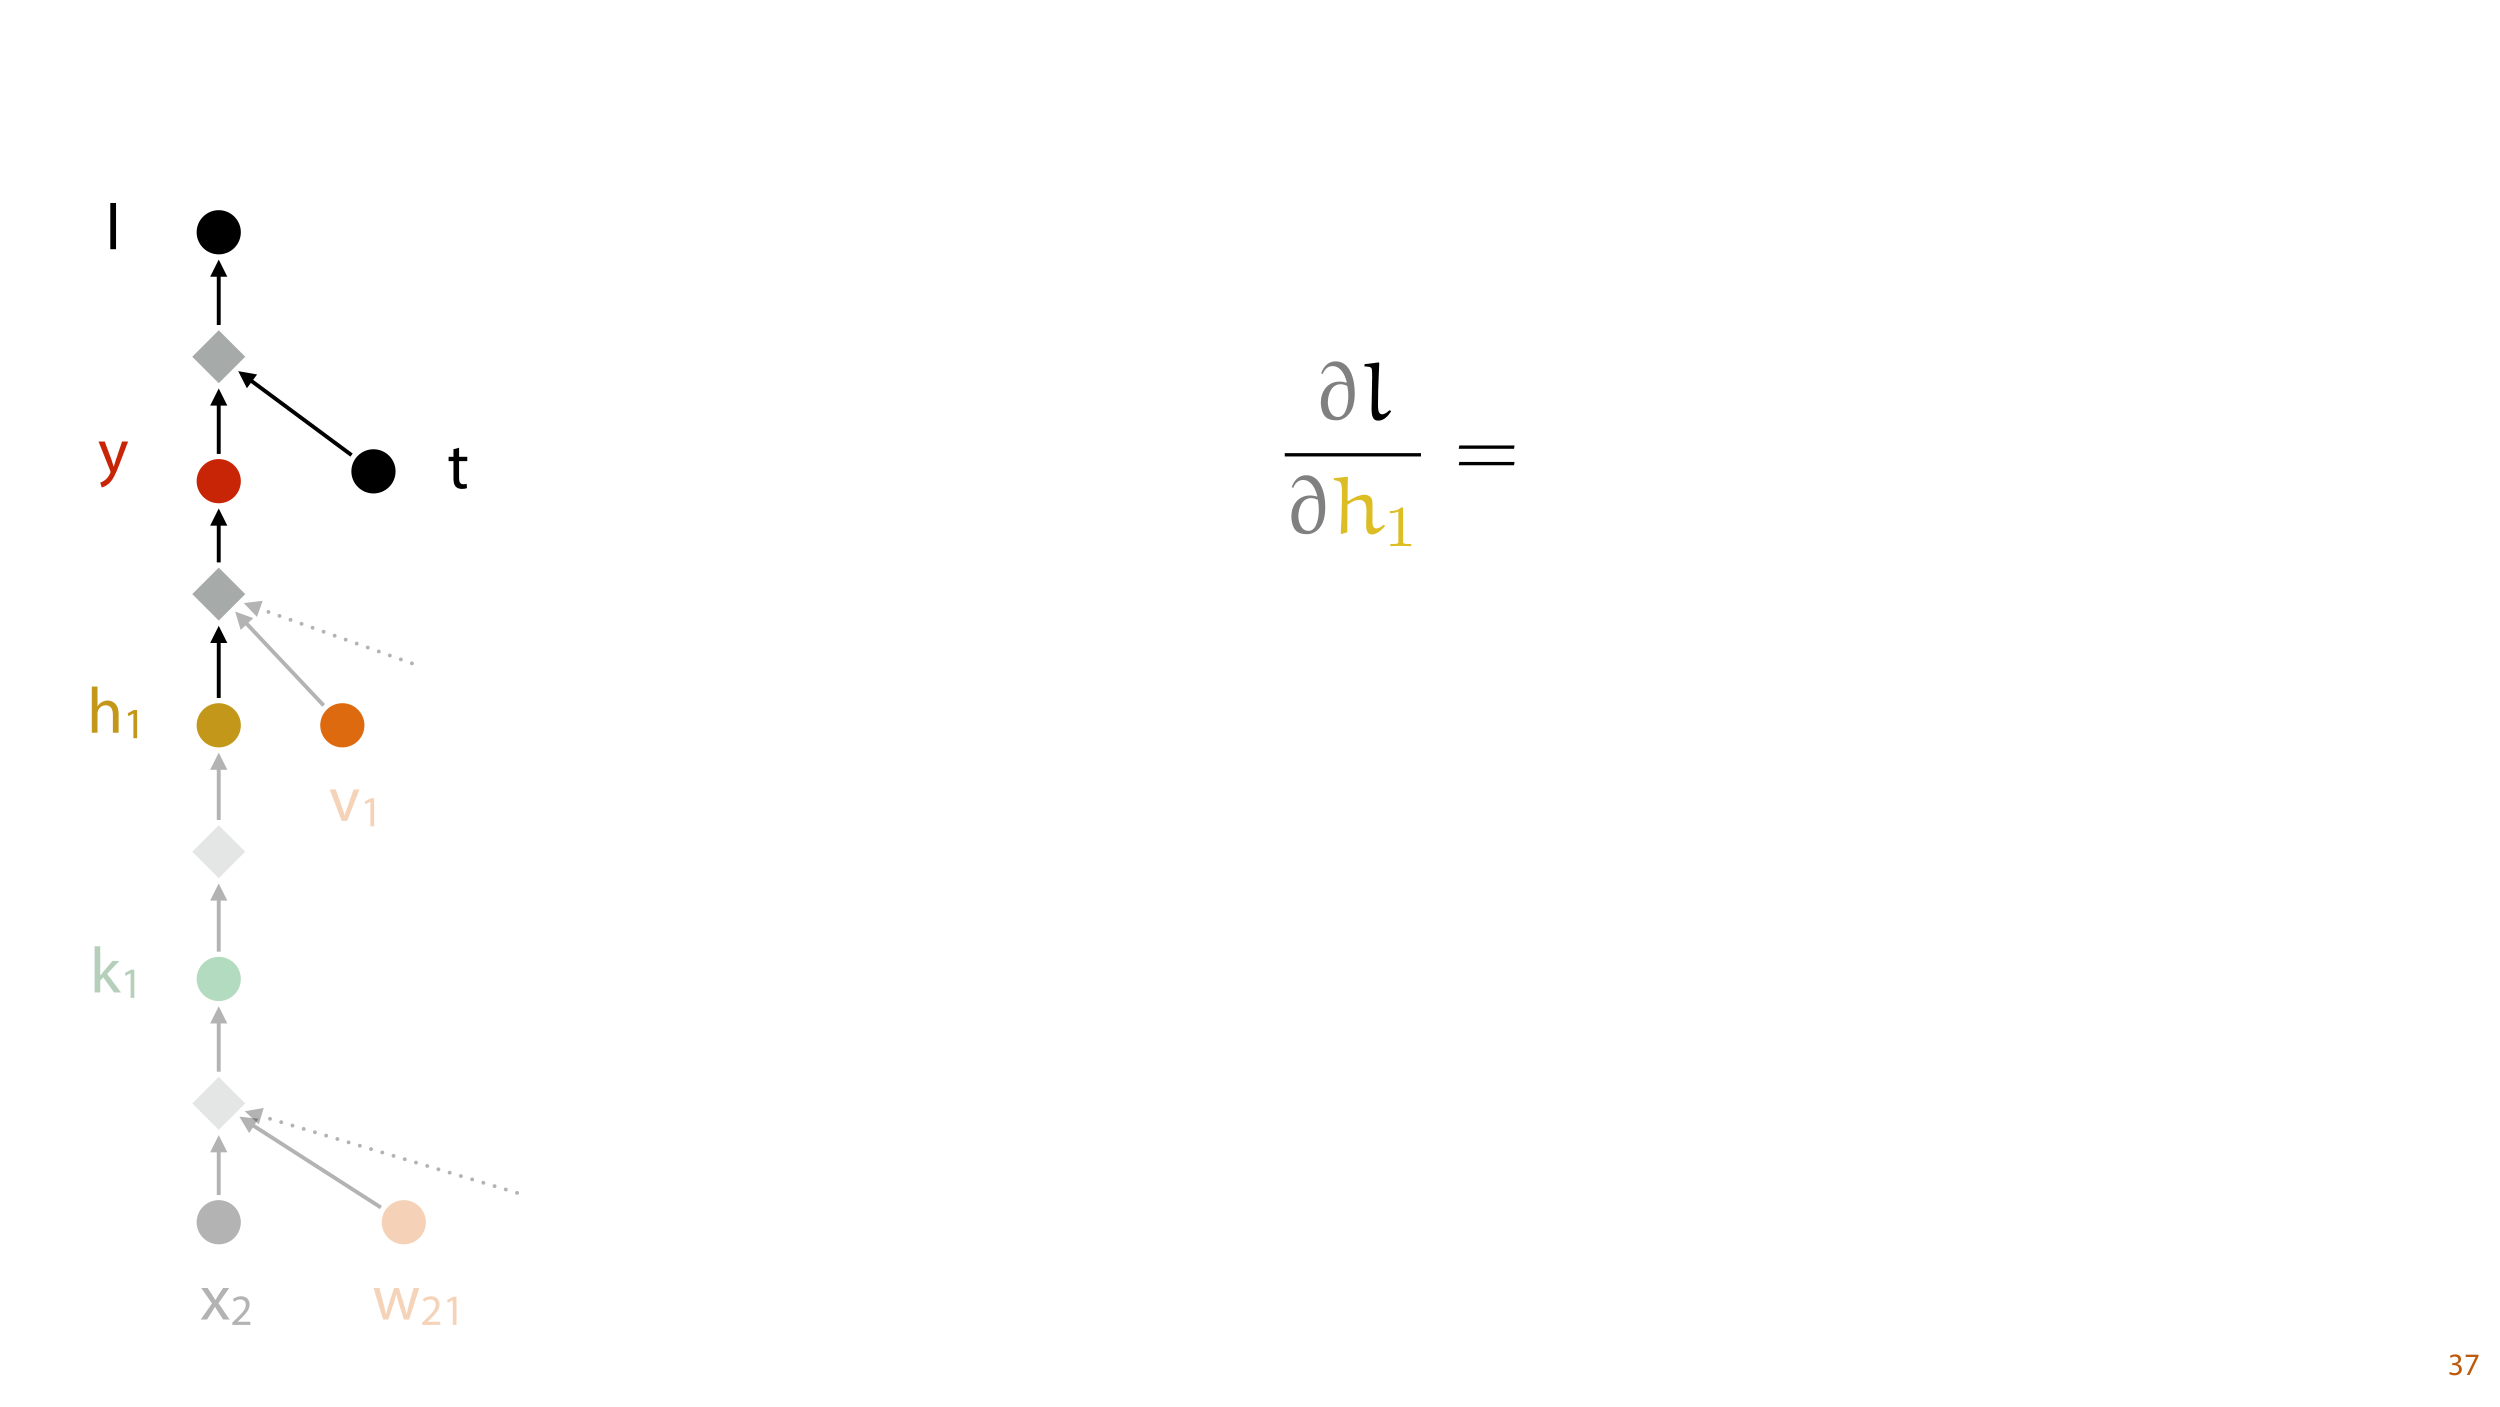
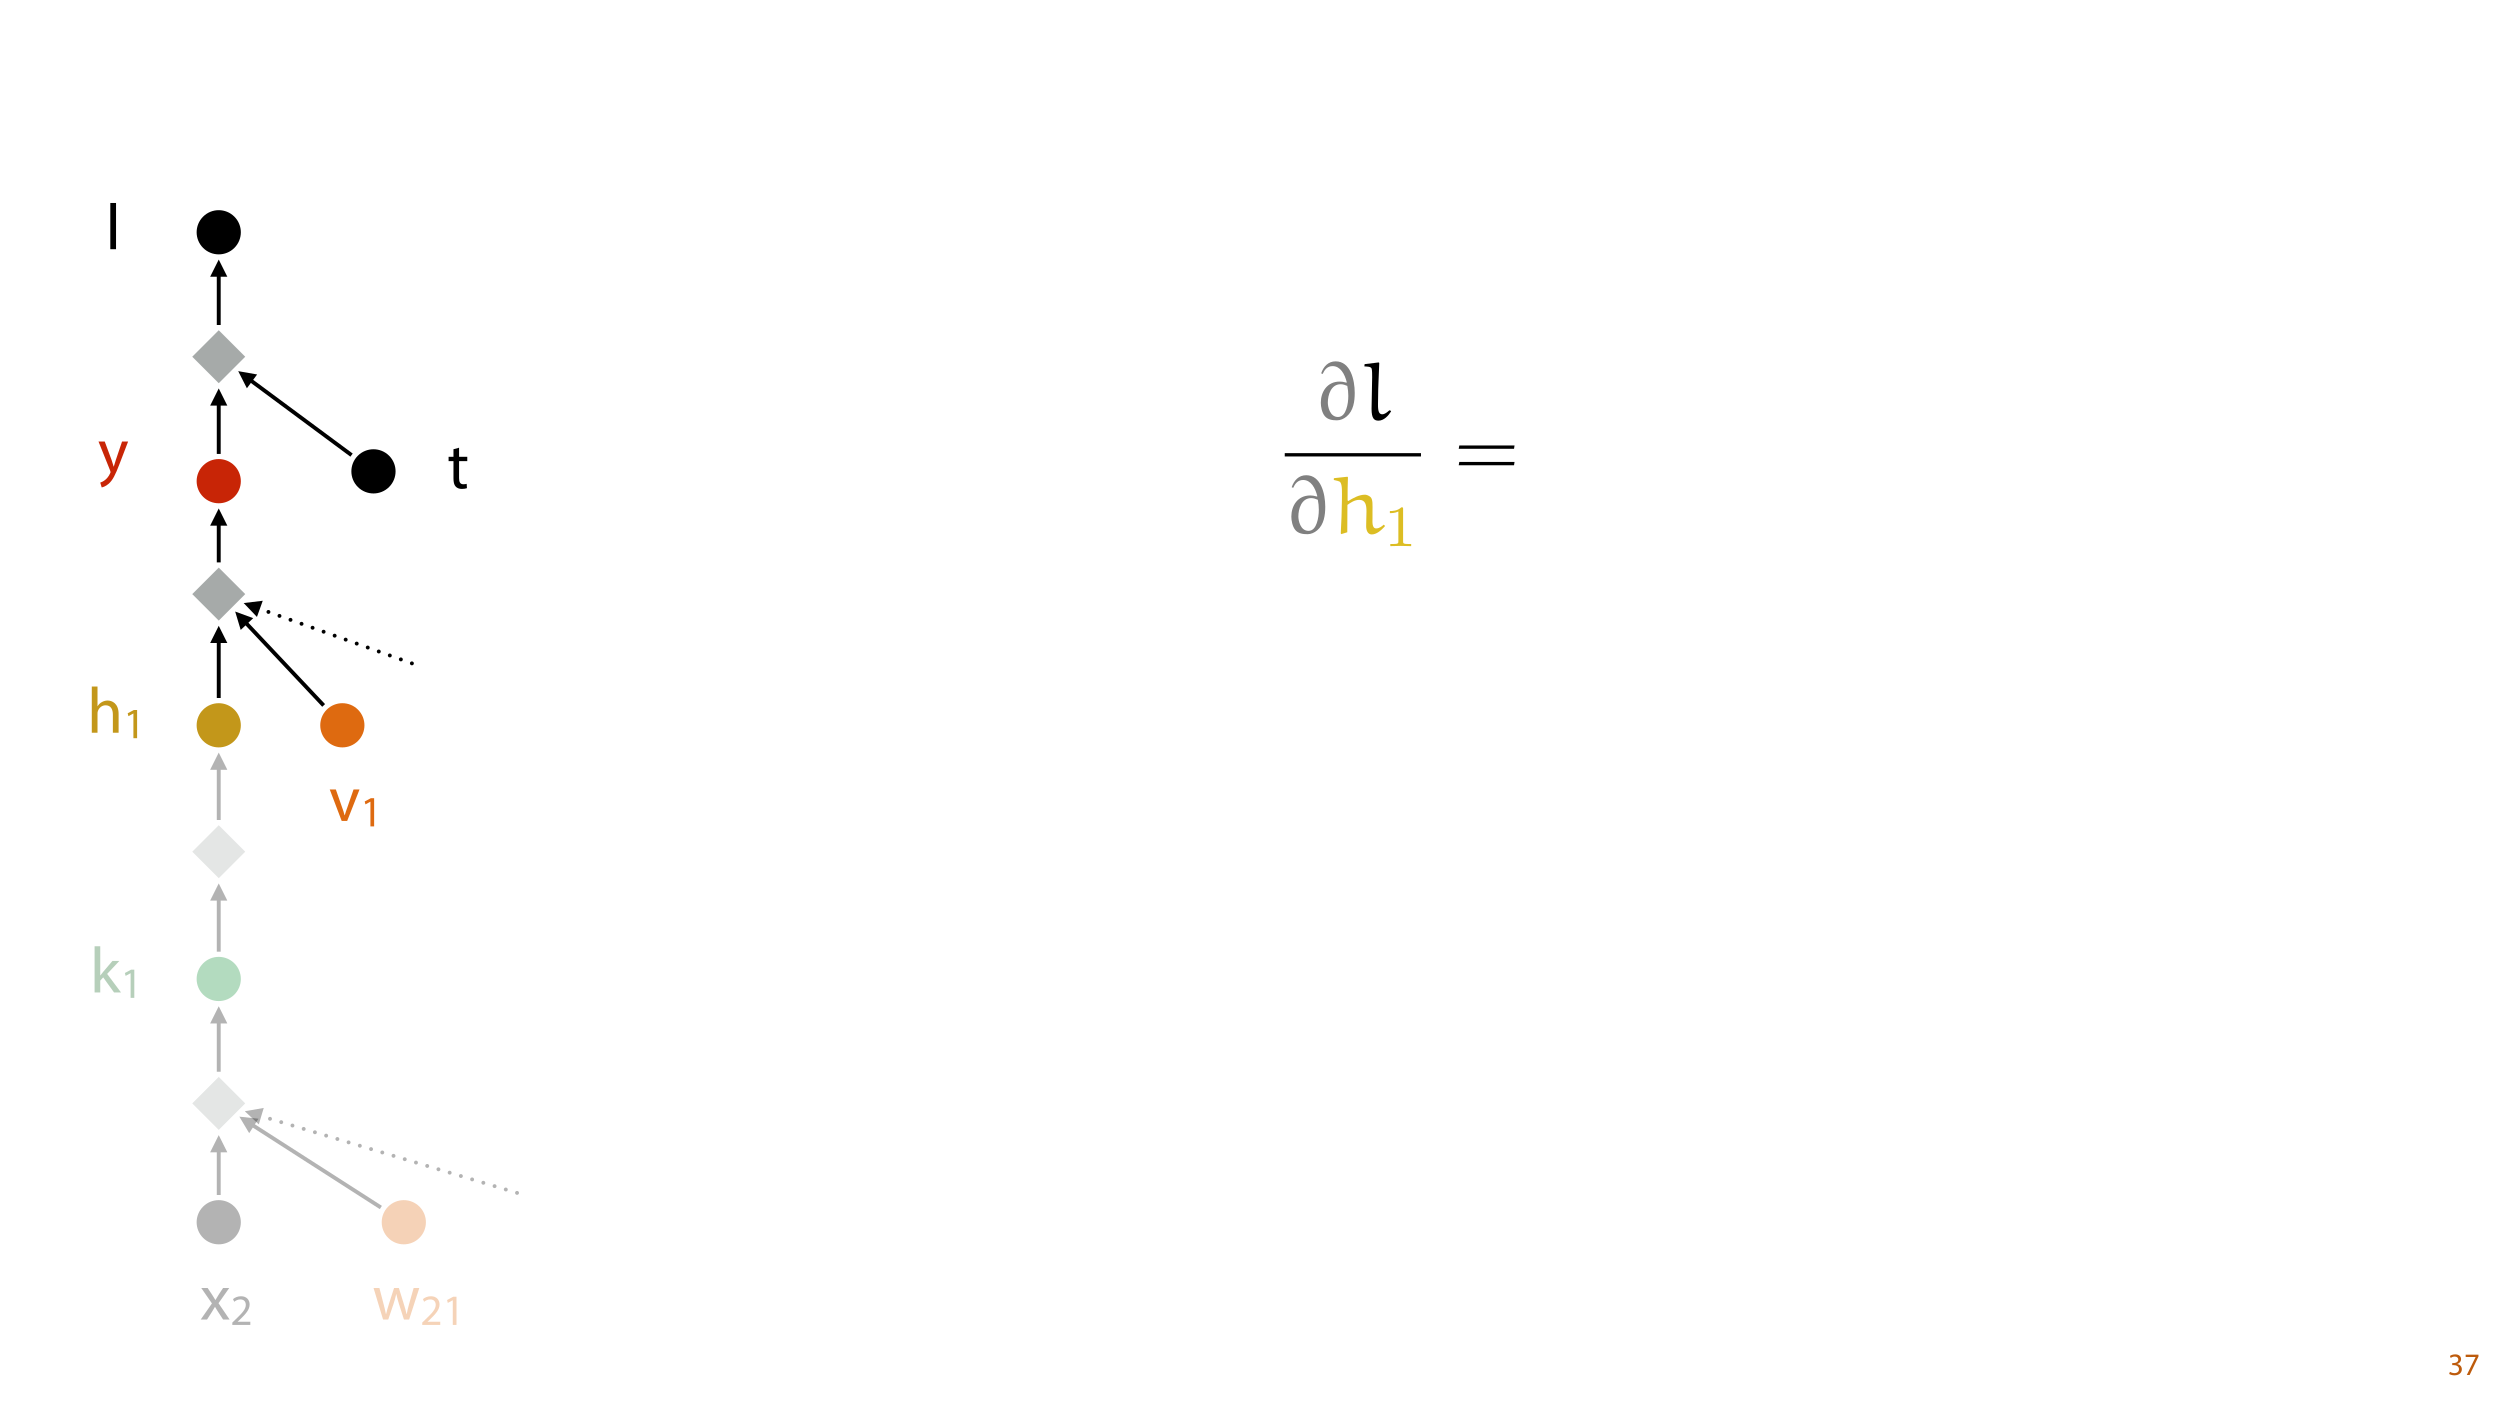
<svg xmlns="http://www.w3.org/2000/svg" xmlns:xlink="http://www.w3.org/1999/xlink" width="1920pt" height="1080pt" viewBox="0 0 1920 1080" version="1.1">
  <defs>
    <g>
      <symbol overflow="visible" id="glyph0-0">
        <path style="stroke:none;" d="M 0 0 L 12 0 L 12 -16.797 L 0 -16.797 Z M 6 -9.484 L 1.922 -15.594 L 10.078 -15.594 Z M 6.719 -8.406 L 10.797 -14.516 L 10.797 -2.281 Z M 1.922 -1.203 L 6 -7.312 L 10.078 -1.203 Z M 1.203 -14.516 L 5.281 -8.406 L 1.203 -2.281 Z M 1.203 -14.516 " />
      </symbol>
      <symbol overflow="visible" id="glyph0-1">
        <path style="stroke:none;" d="M 1.016 -0.797 C 1.781 -0.281 3.312 0.266 5.062 0.266 C 8.812 0.266 10.75 -1.922 10.75 -4.422 C 10.75 -6.594 9.188 -8.047 7.266 -8.422 L 7.266 -8.469 C 9.188 -9.172 10.156 -10.531 10.156 -12.141 C 10.156 -14.047 8.766 -15.859 5.688 -15.859 C 4.016 -15.859 2.422 -15.266 1.609 -14.656 L 2.156 -13.125 C 2.828 -13.609 4.031 -14.156 5.281 -14.156 C 7.219 -14.156 8.016 -13.062 8.016 -11.812 C 8.016 -9.953 6.078 -9.172 4.531 -9.172 L 3.359 -9.172 L 3.359 -7.578 L 4.531 -7.578 C 6.578 -7.578 8.547 -6.641 8.562 -4.469 C 8.594 -3.172 7.75 -1.438 5.047 -1.438 C 3.578 -1.438 2.188 -2.047 1.578 -2.422 Z M 1.016 -0.797 " />
      </symbol>
      <symbol overflow="visible" id="glyph0-2">
        <path style="stroke:none;" d="M 1.375 -15.594 L 1.375 -13.844 L 9 -13.844 L 9 -13.797 L 2.234 0 L 4.422 0 L 11.203 -14.203 L 11.203 -15.594 Z M 1.375 -15.594 " />
      </symbol>
      <symbol overflow="visible" id="glyph1-0">
        <path style="stroke:none;" d="" />
      </symbol>
      <symbol overflow="visible" id="glyph1-1">
        <path style="stroke:none;" d="M 6.484 -35.156 C 7.828 -38.234 10.016 -41.188 14.109 -41.188 C 20.078 -41.188 23.422 -35.156 25.016 -28.734 L 24.766 -28.484 C 22.453 -29.125 20.984 -29.312 19.625 -29.312 C 9.812 -29.312 5.062 -21.297 5.062 -13.031 C 5.062 -10.016 5.906 -5.453 8.078 -2.828 C 10.328 -0.125 13.734 0.453 17.453 0.453 C 20.141 0.453 22.781 -0.703 24.891 -2.5 C 30.156 -6.922 31.109 -14.172 31.109 -20.656 C 31.109 -30.797 27.719 -44.844 16.484 -44.844 C 10.719 -44.844 7.125 -40.875 5.328 -35.609 Z M 24.578 -8.016 C 23.609 -5.125 21.688 -2.109 18.281 -2.109 C 11.938 -2.109 10.453 -10.078 10.453 -13.156 C 10.453 -18.984 12.828 -27.266 20.344 -27.266 C 22.062 -27.266 23.797 -26.688 25.406 -25.984 C 25.922 -23.484 26.172 -20.922 26.172 -18.344 C 26.172 -14.891 25.734 -11.297 24.578 -8.016 Z M 24.578 -8.016 " />
      </symbol>
      <symbol overflow="visible" id="glyph1-2">
        <path style="stroke:none;" d="M 21.688 -7.188 C 20.078 -5.781 18.281 -4.172 16.172 -4.172 C 12.312 -4.422 13.094 -10.266 13.094 -16.609 C 13.094 -25.594 13.734 -34.578 13.984 -43.562 L 13.594 -44.016 L 3.016 -42.734 L 2.625 -42.406 L 2.625 -40.938 C 4.688 -40.797 7.766 -41 8.219 -39 C 8.531 -37.469 8.531 -34.703 8.531 -32.594 L 8.078 -8.344 C 8.078 -0.969 10.078 0.703 13.344 0.703 C 17.578 0.703 20.922 -3.016 23.094 -6.422 L 22.391 -7.188 Z M 21.688 -7.188 " />
      </symbol>
      <symbol overflow="visible" id="glyph1-3">
        <path style="stroke:none;" d="M 40.031 -6.859 C 38.812 -5.703 36.766 -3.984 34.266 -3.984 C 30.859 -3.984 31.438 -9.297 31.438 -11.938 C 31.438 -13.531 31.438 -15.266 31.438 -16.688 C 31.438 -21.812 31.828 -26.297 29.891 -28.094 C 28.672 -29.25 26.688 -29.891 25.734 -29.891 C 21.047 -29.891 16.609 -27.328 12.828 -25.016 L 12.312 -25.531 C 12.312 -31.438 12.312 -37.781 12.578 -43.234 L 12.188 -43.688 L 2.047 -42.594 L 1.734 -42.344 L 1.734 -41.188 C 3.469 -40.797 6.094 -40.297 6.672 -39.516 C 8.344 -37.203 7.953 -32.141 7.953 -25.656 C 7.891 -17.188 7.5 -8.719 7.062 -0.25 L 7.438 0.391 L 12.062 -1.031 C 12.062 -7.953 12.188 -15.016 12.188 -22.062 C 14.688 -23.859 17.766 -25.922 21.297 -25.922 C 26.047 -25.922 26.812 -21.938 26.812 -17.062 C 26.812 -14.75 26.562 -9.172 26.562 -5.703 C 26.562 -2.562 27.781 0.641 30.797 0.641 C 34.641 0.641 38.047 -2.5 40.875 -5.516 L 40.875 -6.219 Z M 40.031 -6.859 " />
      </symbol>
      <symbol overflow="visible" id="glyph2-0">
        <path style="stroke:none;" d="" />
      </symbol>
      <symbol overflow="visible" id="glyph2-1">
        <path style="stroke:none;" d="M 15.047 -28.578 C 15.047 -29.781 14.953 -29.828 13.703 -29.828 C 10.828 -27 6.734 -26.953 4.891 -26.953 L 4.891 -25.344 C 5.969 -25.344 8.938 -25.344 11.406 -26.594 L 11.406 -3.688 C 11.406 -2.203 11.406 -1.625 6.922 -1.625 L 5.219 -1.625 L 5.219 0 C 6.016 -0.047 11.547 -0.188 13.203 -0.188 C 14.594 -0.188 20.266 -0.047 21.25 0 L 21.25 -1.625 L 19.547 -1.625 C 15.047 -1.625 15.047 -2.203 15.047 -3.688 Z M 15.047 -28.578 " />
      </symbol>
      <symbol overflow="visible" id="glyph3-0">
        <path style="stroke:none;" d="" />
      </symbol>
      <symbol overflow="visible" id="glyph3-1">
        <path style="stroke:none;" d="M 45.938 -21.109 L 46.328 -23.672 L 3.906 -23.672 L 3.469 -21.109 Z M 45.938 -8.469 L 46.328 -11.031 L 3.906 -11.031 L 3.469 -8.469 Z M 45.938 -8.469 " />
      </symbol>
      <symbol overflow="visible" id="glyph4-0">
        <path style="stroke:none;" d="M 0 0 L 25 0 L 25 -35 L 0 -35 Z M 12.5 -19.75 L 4 -32.5 L 21 -32.5 Z M 14 -17.5 L 22.5 -30.25 L 22.5 -4.75 Z M 4 -2.5 L 12.5 -15.25 L 21 -2.5 Z M 2.5 -30.25 L 11 -17.5 L 2.5 -4.75 Z M 2.5 -30.25 " />
      </symbol>
      <symbol overflow="visible" id="glyph4-1">
        <path style="stroke:none;" d="M 8 -35.5 L 3.656 -35.5 L 3.656 0 L 8 0 L 8 -9.094 L 10.25 -11.594 L 18.594 0 L 23.953 0 L 13.297 -14.25 L 22.656 -24.203 L 17.344 -24.203 L 10.25 -15.844 C 9.547 -15 8.703 -13.953 8.094 -13.094 L 8 -13.094 Z M 8 -35.5 " />
      </symbol>
      <symbol overflow="visible" id="glyph4-2">
        <path style="stroke:none;" d="M 0.797 -24.203 L 9 -12.344 L 0.406 0 L 5.25 0 L 8.75 -5.453 C 9.656 -6.906 10.5 -8.203 11.297 -9.656 L 11.406 -9.656 C 12.25 -8.203 13.047 -6.844 14 -5.453 L 17.547 0 L 22.547 0 L 14.047 -12.5 L 22.297 -24.203 L 17.547 -24.203 L 14.156 -19.047 C 13.344 -17.75 12.547 -16.5 11.75 -15.047 L 11.594 -15.047 C 10.797 -16.406 10.047 -17.656 9.156 -19 L 5.703 -24.203 Z M 0.797 -24.203 " />
      </symbol>
      <symbol overflow="visible" id="glyph4-3">
        <path style="stroke:none;" d="M 0.906 -24.203 L 8.203 0 L 12.203 0 L 16.094 -11.5 C 16.953 -14.094 17.703 -16.594 18.297 -19.5 L 18.406 -19.5 C 19 -16.656 19.703 -14.25 20.547 -11.547 L 24.25 0 L 28.25 0 L 36.047 -24.203 L 31.703 -24.203 L 28.25 -12.047 C 27.453 -9.203 26.797 -6.656 26.406 -4.203 L 26.25 -4.203 C 25.703 -6.656 25 -9.203 24.094 -12.094 L 20.344 -24.203 L 16.656 -24.203 L 12.703 -11.844 C 11.906 -9.25 11.094 -6.656 10.547 -4.203 L 10.406 -4.203 C 9.953 -6.703 9.297 -9.203 8.594 -11.906 L 5.406 -24.203 Z M 0.906 -24.203 " />
      </symbol>
      <symbol overflow="visible" id="glyph4-4">
        <path style="stroke:none;" d="M 0.656 -24.203 L 9.844 0 L 14.047 0 L 23.547 -24.203 L 18.953 -24.203 L 14.25 -10.594 C 13.453 -8.406 12.75 -6.406 12.203 -4.406 L 12.047 -4.406 C 11.547 -6.406 10.906 -8.406 10.094 -10.594 L 5.344 -24.203 Z M 0.656 -24.203 " />
      </symbol>
      <symbol overflow="visible" id="glyph4-5">
        <path style="stroke:none;" d="M 0.453 -24.203 L 9.406 -1.906 C 9.594 -1.344 9.703 -1 9.703 -0.75 C 9.703 -0.5 9.547 -0.156 9.344 0.297 C 8.344 2.547 6.844 4.25 5.656 5.203 C 4.344 6.297 2.906 7 1.797 7.344 L 2.906 11.047 C 4 10.844 6.156 10.094 8.297 8.203 C 11.297 5.594 13.453 1.344 16.594 -6.953 L 23.203 -24.203 L 18.547 -24.203 L 13.75 -10 C 13.156 -8.25 12.656 -6.406 12.203 -4.953 L 12.094 -4.953 C 11.703 -6.406 11.094 -8.297 10.547 -9.906 L 5.25 -24.203 Z M 0.453 -24.203 " />
      </symbol>
      <symbol overflow="visible" id="glyph4-6">
        <path style="stroke:none;" d="M 3.656 0 L 8.047 0 L 8.047 -35.5 L 3.656 -35.5 Z M 3.656 0 " />
      </symbol>
      <symbol overflow="visible" id="glyph4-7">
        <path style="stroke:none;" d="M 4.656 -30 L 4.656 -24.203 L 0.906 -24.203 L 0.906 -20.844 L 4.656 -20.844 L 4.656 -7.656 C 4.656 -4.797 5.094 -2.656 6.344 -1.344 C 7.406 -0.156 9.047 0.5 11.094 0.5 C 12.797 0.5 14.156 0.25 15 -0.094 L 14.797 -3.406 C 14.25 -3.25 13.406 -3.094 12.25 -3.094 C 9.797 -3.094 8.953 -4.797 8.953 -7.797 L 8.953 -20.844 L 15.25 -20.844 L 15.25 -24.203 L 8.953 -24.203 L 8.953 -31.156 Z M 4.656 -30 " />
      </symbol>
      <symbol overflow="visible" id="glyph4-8">
        <path style="stroke:none;" d="M 3.656 0 L 8.047 0 L 8.047 -14.594 C 8.047 -15.453 8.094 -16.094 8.344 -16.703 C 9.156 -19.094 11.406 -21.094 14.25 -21.094 C 18.406 -21.094 19.844 -17.797 19.844 -13.906 L 19.844 0 L 24.25 0 L 24.25 -14.406 C 24.25 -22.75 19.047 -24.75 15.797 -24.75 C 14.156 -24.75 12.594 -24.25 11.297 -23.5 C 9.953 -22.75 8.844 -21.656 8.156 -20.406 L 8.047 -20.406 L 8.047 -35.5 L 3.656 -35.5 Z M 3.656 0 " />
      </symbol>
      <symbol overflow="visible" id="glyph5-0">
        <path style="stroke:none;" d="M 0 0 L 16.656 0 L 16.656 -23.328 L 0 -23.328 Z M 8.328 -13.172 L 2.672 -21.656 L 14 -21.656 Z M 9.328 -11.672 L 15 -20.156 L 15 -3.172 Z M 2.672 -1.672 L 8.328 -10.172 L 14 -1.672 Z M 1.672 -20.156 L 7.328 -11.672 L 1.672 -3.172 Z M 1.672 -20.156 " />
      </symbol>
      <symbol overflow="visible" id="glyph5-1">
        <path style="stroke:none;" d="M 7.859 0 L 10.703 0 L 10.703 -21.656 L 8.203 -21.656 L 3.469 -19.125 L 4.031 -16.891 L 7.797 -18.938 L 7.859 -18.938 Z M 7.859 0 " />
      </symbol>
      <symbol overflow="visible" id="glyph5-2">
        <path style="stroke:none;" d="M 15.328 0 L 15.328 -2.438 L 5.594 -2.438 L 5.594 -2.5 L 7.328 -4.094 C 11.891 -8.5 14.797 -11.734 14.797 -15.734 C 14.797 -18.828 12.828 -22.031 8.172 -22.031 C 5.672 -22.031 3.531 -21.094 2.031 -19.828 L 2.969 -17.766 C 3.969 -18.594 5.594 -19.594 7.562 -19.594 C 10.797 -19.594 11.859 -17.562 11.859 -15.359 C 11.828 -12.094 9.328 -9.297 3.797 -4.031 L 1.5 -1.797 L 1.5 0 Z M 15.328 0 " />
      </symbol>
    </g>
    <clipPath id="clip1">
      <path d="M 986.473 348 L 1093 348 L 1093 351 L 986.473 351 Z M 986.473 348 " />
    </clipPath>
    <filter id="alpha" filterUnits="objectBoundingBox" x="0%" y="0%" width="100%" height="100%">
      <feColorMatrix type="matrix" in="SourceGraphic" values="0 0 0 0 1 0 0 0 0 1 0 0 0 0 1 0 0 0 1 0" />
    </filter>
    <mask id="mask0">
      <g filter="url(#alpha)">
        <rect x="0" y="0" width="1920" height="1080" style="fill:rgb(0%,0%,0%);fill-opacity:0.3;stroke:none;" />
      </g>
    </mask>
    <clipPath id="clip2">
      <rect x="0" y="0" width="62" height="61" />
    </clipPath>
    <g id="surface5" clip-path="url(#clip2)">
      <g style="fill:rgb(4.314%,36.47%,9.412%);fill-opacity:1;">
        <use xlink:href="#glyph4-1" x="7.992" y="48.214" />
      </g>
      <g style="fill:rgb(4.314%,36.47%,9.412%);fill-opacity:1;">
        <use xlink:href="#glyph5-1" x="31.442" y="52.381" />
      </g>
    </g>
    <mask id="mask1">
      <g filter="url(#alpha)">
        <rect x="0" y="0" width="1920" height="1080" style="fill:rgb(0%,0%,0%);fill-opacity:0.3;stroke:none;" />
      </g>
    </mask>
    <clipPath id="clip3">
      <rect x="0" y="0" width="63" height="61" />
    </clipPath>
    <g id="surface8" clip-path="url(#clip3)">
      <g style="fill:rgb(0%,0%,0%);fill-opacity:1;">
        <use xlink:href="#glyph4-2" x="8.766" y="48.378" />
      </g>
      <g style="fill:rgb(0%,0%,0%);fill-opacity:1;">
        <use xlink:href="#glyph5-2" x="31.916" y="52.545" />
      </g>
    </g>
    <mask id="mask2">
      <g filter="url(#alpha)">
        <rect x="0" y="0" width="1920" height="1080" style="fill:rgb(0%,0%,0%);fill-opacity:0.3;stroke:none;" />
      </g>
    </mask>
    <clipPath id="clip4">
      <rect x="0" y="0" width="92" height="61" />
    </clipPath>
    <g id="surface11" clip-path="url(#clip4)">
      <g style="fill:rgb(87.059%,41.568%,6.274%);fill-opacity:1;">
        <use xlink:href="#glyph4-3" x="7.977" y="48.378" />
      </g>
      <g style="fill:rgb(87.059%,41.568%,6.274%);fill-opacity:1;">
        <use xlink:href="#glyph5-2" x="44.777" y="52.545" />
        <use xlink:href="#glyph5-1" x="61.877" y="52.545" />
      </g>
    </g>
+     <clipPath id="clip5">
+       <path d="M 161 871 L 175 871 L 175 918.734 L 161 918.734 Z M 161 871 " />
+     </clipPath>
    <mask id="mask3">
      <g filter="url(#alpha)">
        <rect x="0" y="0" width="1920" height="1080" style="fill:rgb(0%,0%,0%);fill-opacity:0.3;stroke:none;" />
      </g>
    </mask>
-     <clipPath id="clip5">
-       <rect x="0" y="0" width="63" height="61" />
-     </clipPath>
-     <g id="surface14" clip-path="url(#clip5)">
-       <g style="fill:rgb(87.059%,41.568%,6.274%);fill-opacity:1;">
-         <use xlink:href="#glyph4-4" x="8.577" y="48.496" />
-       </g>
-       <g style="fill:rgb(87.059%,41.568%,6.274%);fill-opacity:1;">
-         <use xlink:href="#glyph5-1" x="32.627" y="52.663" />
-       </g>
-     </g>
+     <clipPath id="clip7">
+       <path d="M 5 10 L 9 10 L 9 47.734 L 5 47.734 Z M 5 10 " />
+     </clipPath>
    <clipPath id="clip6">
-       <path d="M 161 871 L 175 871 L 175 918.734 L 161 918.734 Z M 161 871 " />
+       <rect x="0" y="0" width="14" height="48" />
+     </clipPath>
+     <g id="surface14" clip-path="url(#clip6)">
+       <g clip-path="url(#clip7)" clip-rule="nonzero">
+         <path style="fill:none;stroke-width:3;stroke-linecap:butt;stroke-linejoin:miter;stroke:rgb(0%,0%,0%);stroke-opacity:1;stroke-miterlimit:4;" d="M 0.002 45.96 L 0.002 11.698 " transform="matrix(1,0,0,1,6.9905,0.7745)" />
+       </g>
+       <path style=" stroke:none;fill-rule:nonzero;fill:rgb(0%,0%,0%);fill-opacity:1;" d="M 13.59 13.973 L 6.992 0.773 L 0.391 13.973 Z M 13.59 13.973 " />
+     </g>
+     <clipPath id="clip8">
+       <path d="M 183 857 L 294.301 857 L 294.301 929.617 L 183 929.617 Z M 183 857 " />
    </clipPath>
    <mask id="mask4">
      <g filter="url(#alpha)">
        <rect x="0" y="0" width="1920" height="1080" style="fill:rgb(0%,0%,0%);fill-opacity:0.3;stroke:none;" />
      </g>
    </mask>
-     <clipPath id="clip8">
-       <path d="M 5 10 L 9 10 L 9 47.734 L 5 47.734 Z M 5 10 " />
-     </clipPath>
-     <clipPath id="clip7">
-       <rect x="0" y="0" width="14" height="48" />
-     </clipPath>
-     <g id="surface17" clip-path="url(#clip7)">
-       <g clip-path="url(#clip8)" clip-rule="nonzero">
-         <path style="fill:none;stroke-width:3;stroke-linecap:butt;stroke-linejoin:miter;stroke:rgb(0%,0%,0%);stroke-opacity:1;stroke-miterlimit:4;" d="M 0.002 45.96 L 0.002 11.698 " transform="matrix(1,0,0,1,6.9905,0.7745)" />
-       </g>
-       <path style=" stroke:none;fill-rule:nonzero;fill:rgb(0%,0%,0%);fill-opacity:1;" d="M 13.59 13.973 L 6.992 0.773 L 0.391 13.973 Z M 13.59 13.973 " />
-     </g>
+     <clipPath id="clip10">
+       <path d="M 0 0 L 111.301 0 L 111.301 72.617 L 0 72.617 Z M 0 0 " />
+     </clipPath>
    <clipPath id="clip9">
-       <path d="M 183 857 L 294.301 857 L 294.301 929.617 L 183 929.617 Z M 183 857 " />
+       <rect x="0" y="0" width="112" height="73" />
+     </clipPath>
+     <g id="surface17" clip-path="url(#clip9)">
+       <g clip-path="url(#clip10)" clip-rule="nonzero">
+         <path style="fill:none;stroke-width:3;stroke-linecap:butt;stroke-linejoin:miter;stroke:rgb(0%,0%,0%);stroke-opacity:1;stroke-miterlimit:4;" d="M 108.656 69.76 L 11.109 7.135 L 9.844 6.322 " transform="matrix(1,0,0,1,0.836,0.5955)" />
+       </g>
+       <path style=" stroke:none;fill-rule:nonzero;fill:rgb(0%,0%,0%);fill-opacity:1;" d="M 15.508 2.172 L 0.836 0.594 L 8.379 13.281 Z M 15.508 2.172 " />
+     </g>
+     <clipPath id="clip11">
+       <path d="M 161 772 L 175 772 L 175 824.07 L 161 824.07 Z M 161 772 " />
    </clipPath>
    <mask id="mask5">
      <g filter="url(#alpha)">
        <rect x="0" y="0" width="1920" height="1080" style="fill:rgb(0%,0%,0%);fill-opacity:0.3;stroke:none;" />
      </g>
    </mask>
-     <clipPath id="clip11">
-       <path d="M 0 0 L 111.301 0 L 111.301 72.617 L 0 72.617 Z M 0 0 " />
-     </clipPath>
-     <clipPath id="clip10">
-       <rect x="0" y="0" width="112" height="73" />
-     </clipPath>
-     <g id="surface20" clip-path="url(#clip10)">
-       <g clip-path="url(#clip11)" clip-rule="nonzero">
-         <path style="fill:none;stroke-width:3;stroke-linecap:butt;stroke-linejoin:miter;stroke:rgb(0%,0%,0%);stroke-opacity:1;stroke-miterlimit:4;" d="M 108.656 69.76 L 11.109 7.135 L 9.844 6.322 " transform="matrix(1,0,0,1,0.836,0.5955)" />
-       </g>
-       <path style=" stroke:none;fill-rule:nonzero;fill:rgb(0%,0%,0%);fill-opacity:1;" d="M 15.508 2.172 L 0.836 0.594 L 8.379 13.281 Z M 15.508 2.172 " />
-     </g>
+     <clipPath id="clip13">
+       <path d="M 5 11 L 9 11 L 9 52.07 L 5 52.07 Z M 5 11 " />
+     </clipPath>
    <clipPath id="clip12">
-       <path d="M 161 772 L 175 772 L 175 824.07 L 161 824.07 Z M 161 772 " />
+       <rect x="0" y="0" width="14" height="53" />
+     </clipPath>
+     <g id="surface20" clip-path="url(#clip12)">
+       <g clip-path="url(#clip13)" clip-rule="nonzero">
+         <path style="fill:none;stroke-width:3;stroke-linecap:butt;stroke-linejoin:miter;stroke:rgb(0%,0%,0%);stroke-opacity:1;stroke-miterlimit:4;" d="M 0.002 11.699 L 0.002 50.269 " transform="matrix(1,0,0,1,6.9905,0.8014)" />
+       </g>
+       <path style=" stroke:none;fill-rule:nonzero;fill:rgb(0%,0%,0%);fill-opacity:1;" d="M 13.59 14 L 6.992 0.801 L 0.391 14 Z M 13.59 14 " />
+     </g>
+     <clipPath id="clip14">
+       <path d="M 166 490 L 170 490 L 170 537.086 L 166 537.086 Z M 166 490 " />
+     </clipPath>
+     <clipPath id="clip15">
+       <path d="M 178.52 467.637 L 250.645 467.637 L 250.645 543.805 L 178.52 543.805 Z M 178.52 467.637 " />
+     </clipPath>
+     <clipPath id="clip16">
+       <path d="M 161 678 L 175 678 L 175 731.902 L 161 731.902 Z M 161 678 " />
    </clipPath>
    <mask id="mask6">
      <g filter="url(#alpha)">
        <rect x="0" y="0" width="1920" height="1080" style="fill:rgb(0%,0%,0%);fill-opacity:0.3;stroke:none;" />
      </g>
    </mask>
-     <clipPath id="clip14">
-       <path d="M 5 11 L 9 11 L 9 52.07 L 5 52.07 Z M 5 11 " />
-     </clipPath>
-     <clipPath id="clip13">
-       <rect x="0" y="0" width="14" height="53" />
-     </clipPath>
-     <g id="surface23" clip-path="url(#clip13)">
-       <g clip-path="url(#clip14)" clip-rule="nonzero">
-         <path style="fill:none;stroke-width:3;stroke-linecap:butt;stroke-linejoin:miter;stroke:rgb(0%,0%,0%);stroke-opacity:1;stroke-miterlimit:4;" d="M 0.002 11.699 L 0.002 50.269 " transform="matrix(1,0,0,1,6.9905,0.8014)" />
-       </g>
-       <path style=" stroke:none;fill-rule:nonzero;fill:rgb(0%,0%,0%);fill-opacity:1;" d="M 13.59 14 L 6.992 0.801 L 0.391 14 Z M 13.59 14 " />
-     </g>
-     <clipPath id="clip15">
-       <path d="M 166 490 L 170 490 L 170 537.086 L 166 537.086 Z M 166 490 " />
-     </clipPath>
-     <clipPath id="clip16">
-       <path d="M 180 469 L 250.645 469 L 250.645 543.805 L 180 543.805 Z M 180 469 " />
+     <clipPath id="clip18">
+       <path d="M 5 10 L 9 10 L 9 53.902 L 5 53.902 Z M 5 10 " />
+     </clipPath>
+     <clipPath id="clip17">
+       <rect x="0" y="0" width="14" height="54" />
+     </clipPath>
+     <g id="surface23" clip-path="url(#clip17)">
+       <g clip-path="url(#clip18)" clip-rule="nonzero">
+         <path style="fill:none;stroke-width:3;stroke-linecap:butt;stroke-linejoin:miter;stroke:rgb(0%,0%,0%);stroke-opacity:1;stroke-miterlimit:4;" d="M 0.002 11.698 L 0.002 52.44 " transform="matrix(1,0,0,1,6.9905,0.4621)" />
+       </g>
+       <path style=" stroke:none;fill-rule:nonzero;fill:rgb(0%,0%,0%);fill-opacity:1;" d="M 13.59 13.66 L 6.992 0.461 L 0.391 13.66 Z M 13.59 13.66 " />
+     </g>
+     <clipPath id="clip19">
+       <path d="M 166 308 L 170 308 L 170 349.598 L 166 349.598 Z M 166 308 " />
+     </clipPath>
+     <clipPath id="clip20">
+       <path d="M 181.043 282.832 L 271.879 282.832 L 271.879 351.73 L 181.043 351.73 Z M 181.043 282.832 " />
+     </clipPath>
+     <clipPath id="clip21">
+       <path d="M 166 209 L 170 209 L 170 250.613 L 166 250.613 Z M 166 209 " />
+     </clipPath>
+     <clipPath id="clip22">
+       <path d="M 161 577 L 175 577 L 175 630.758 L 161 630.758 Z M 161 577 " />
    </clipPath>
    <mask id="mask7">
      <g filter="url(#alpha)">
        <rect x="0" y="0" width="1920" height="1080" style="fill:rgb(0%,0%,0%);fill-opacity:0.3;stroke:none;" />
      </g>
    </mask>
-     <clipPath id="clip18">
-       <path d="M 0 0 L 70.645 0 L 70.645 74.805 L 0 74.805 Z M 0 0 " />
-     </clipPath>
-     <clipPath id="clip17">
-       <rect x="0" y="0" width="71" height="75" />
-     </clipPath>
-     <g id="surface26" clip-path="url(#clip17)">
-       <g clip-path="url(#clip18)" clip-rule="nonzero">
-         <path style="fill:none;stroke-width:3;stroke-linecap:butt;stroke-linejoin:miter;stroke:rgb(0%,0%,0%);stroke-opacity:1;stroke-miterlimit:4;" d="M 8.024 8.517 L 9.051 9.607 L 67.942 72.107 " transform="matrix(1,0,0,1,0.6128,0.6662)" />
-       </g>
-       <path style=" stroke:none;fill-rule:nonzero;fill:rgb(0%,0%,0%);fill-opacity:1;" d="M 14.469 5.746 L 0.613 0.668 L 4.859 14.801 Z M 14.469 5.746 " />
-     </g>
-     <clipPath id="clip19">
-       <path d="M 161 678 L 175 678 L 175 731.902 L 161 731.902 Z M 161 678 " />
+     <clipPath id="clip24">
+       <path d="M 5 11 L 9 11 L 9 53.758 L 5 53.758 Z M 5 11 " />
+     </clipPath>
+     <clipPath id="clip23">
+       <rect x="0" y="0" width="14" height="54" />
+     </clipPath>
+     <g id="surface26" clip-path="url(#clip23)">
+       <g clip-path="url(#clip24)" clip-rule="nonzero">
+         <path style="fill:none;stroke-width:3;stroke-linecap:butt;stroke-linejoin:miter;stroke:rgb(0%,0%,0%);stroke-opacity:1;stroke-miterlimit:4;" d="M 0.002 11.7 L 0.002 51.774 " transform="matrix(1,0,0,1,6.9905,0.9839)" />
+       </g>
+       <path style=" stroke:none;fill-rule:nonzero;fill:rgb(0%,0%,0%);fill-opacity:1;" d="M 13.59 14.184 L 6.992 0.984 L 0.391 14.184 Z M 13.59 14.184 " />
+     </g>
+     <clipPath id="clip25">
+       <path d="M 166 400 L 170 400 L 170 432.918 L 166 432.918 Z M 166 400 " />
+     </clipPath>
+     <clipPath id="clip26">
+       <path d="M 188 850 L 400.34 850 L 400.34 919.289 L 188 919.289 Z M 188 850 " />
    </clipPath>
    <mask id="mask8">
      <g filter="url(#alpha)">
        <rect x="0" y="0" width="1920" height="1080" style="fill:rgb(0%,0%,0%);fill-opacity:0.3;stroke:none;" />
      </g>
    </mask>
-     <clipPath id="clip21">
-       <path d="M 5 10 L 9 10 L 9 53.902 L 5 53.902 Z M 5 10 " />
-     </clipPath>
-     <clipPath id="clip20">
-       <rect x="0" y="0" width="14" height="54" />
-     </clipPath>
-     <g id="surface29" clip-path="url(#clip20)">
-       <g clip-path="url(#clip21)" clip-rule="nonzero">
-         <path style="fill:none;stroke-width:3;stroke-linecap:butt;stroke-linejoin:miter;stroke:rgb(0%,0%,0%);stroke-opacity:1;stroke-miterlimit:4;" d="M 0.002 11.698 L 0.002 52.44 " transform="matrix(1,0,0,1,6.9905,0.4621)" />
-       </g>
-       <path style=" stroke:none;fill-rule:nonzero;fill:rgb(0%,0%,0%);fill-opacity:1;" d="M 13.59 13.66 L 6.992 0.461 L 0.391 13.66 Z M 13.59 13.66 " />
-     </g>
-     <clipPath id="clip22">
-       <path d="M 166 308 L 170 308 L 170 349.598 L 166 349.598 Z M 166 308 " />
-     </clipPath>
-     <clipPath id="clip23">
-       <path d="M 181.043 282.832 L 271.879 282.832 L 271.879 351.73 L 181.043 351.73 Z M 181.043 282.832 " />
-     </clipPath>
-     <clipPath id="clip24">
-       <path d="M 166 209 L 170 209 L 170 250.613 L 166 250.613 Z M 166 209 " />
-     </clipPath>
-     <clipPath id="clip25">
-       <path d="M 161 577 L 175 577 L 175 630.758 L 161 630.758 Z M 161 577 " />
-     </clipPath>
-     <mask id="mask9">
-       <g filter="url(#alpha)">
-         <rect x="0" y="0" width="1920" height="1080" style="fill:rgb(0%,0%,0%);fill-opacity:0.3;stroke:none;" />
-       </g>
-     </mask>
    <clipPath id="clip27">
-       <path d="M 5 11 L 9 11 L 9 53.758 L 5 53.758 Z M 5 11 " />
-     </clipPath>
-     <clipPath id="clip26">
-       <rect x="0" y="0" width="14" height="54" />
-     </clipPath>
-     <g id="surface32" clip-path="url(#clip26)">
-       <g clip-path="url(#clip27)" clip-rule="nonzero">
-         <path style="fill:none;stroke-width:3;stroke-linecap:butt;stroke-linejoin:miter;stroke:rgb(0%,0%,0%);stroke-opacity:1;stroke-miterlimit:4;" d="M 0.002 11.7 L 0.002 51.774 " transform="matrix(1,0,0,1,6.9905,0.9839)" />
-       </g>
-       <path style=" stroke:none;fill-rule:nonzero;fill:rgb(0%,0%,0%);fill-opacity:1;" d="M 13.59 14.184 L 6.992 0.984 L 0.391 14.184 Z M 13.59 14.184 " />
-     </g>
-     <clipPath id="clip28">
-       <path d="M 166 400 L 170 400 L 170 432.918 L 166 432.918 Z M 166 400 " />
-     </clipPath>
-     <clipPath id="clip29">
-       <path d="M 188 850 L 400.34 850 L 400.34 919.289 L 188 919.289 Z M 188 850 " />
-     </clipPath>
-     <mask id="mask10">
-       <g filter="url(#alpha)">
-         <rect x="0" y="0" width="1920" height="1080" style="fill:rgb(0%,0%,0%);fill-opacity:0.3;stroke:none;" />
-       </g>
-     </mask>
-     <clipPath id="clip30">
      <rect x="0" y="0" width="213" height="70" />
    </clipPath>
-     <g id="surface35" clip-path="url(#clip30)">
+     <g id="surface29" clip-path="url(#clip27)">
      <path style="fill:none;stroke-width:3;stroke-linecap:round;stroke-linejoin:round;stroke:rgb(0%,0%,0%);stroke-opacity:1;stroke-dasharray:0.003,9;stroke-dashoffset:0.5;stroke-miterlimit:4;" d="M 11.208 3.36 L 12.642 3.794 L 209.212 62.743 " transform="matrix(1,0,0,1,0.0065,3.425)" />
      <path style=" stroke:none;fill-rule:nonzero;fill:rgb(0%,0%,0%);fill-opacity:1;" d="M 14.547 0.895 L 0.008 3.426 L 10.754 13.539 Z M 14.547 0.895 " />
-     </g>
-     <clipPath id="clip31">
-       <path d="M 187 461 L 326.703 461 L 326.703 515.188 L 187 515.188 Z M 187 461 " />
-     </clipPath>
-     <mask id="mask11">
-       <g filter="url(#alpha)">
-         <rect x="0" y="0" width="1920" height="1080" style="fill:rgb(0%,0%,0%);fill-opacity:0.3;stroke:none;" />
-       </g>
-     </mask>
-     <clipPath id="clip32">
-       <rect x="0" y="0" width="140" height="55" />
-     </clipPath>
-     <g id="surface38" clip-path="url(#clip32)">
-       <path style="fill:none;stroke-width:3;stroke-linecap:round;stroke-linejoin:round;stroke:rgb(0%,0%,0%);stroke-opacity:1;stroke-dasharray:0.003,9;stroke-dashoffset:0.5;stroke-miterlimit:4;" d="M 11.015 3.948 L 12.425 4.456 L 136.441 48.929 " transform="matrix(1,0,0,1,0.1415,2.1375)" />
-       <path style=" stroke:none;fill-rule:nonzero;fill:rgb(0%,0%,0%);fill-opacity:1;" d="M 14.793 0.379 L 0.141 2.137 L 10.34 12.805 Z M 14.793 0.379 " />
    </g>
  </defs>
  <g id="surface1">
    <rect x="0" y="0" width="1920" height="1080" style="fill:rgb(100%,100%,100%);fill-opacity:1;stroke:none;" />
    <g style="fill:rgb(74.118%,35.686%,4.706%);fill-opacity:1;">
      <use xlink:href="#glyph0-1" x="1879.948" y="1056" />
      <use xlink:href="#glyph0-2" x="1892.26" y="1056" />
    </g>
    <g style="fill:rgb(50.197%,50.197%,50.197%);fill-opacity:1;">
      <use xlink:href="#glyph1-1" x="1009.325" y="322.358" />
    </g>
    <g style="fill:rgb(0%,0%,0%);fill-opacity:1;">
      <use xlink:href="#glyph1-2" x="1045.282" y="322.358" />
    </g>
    <g clip-path="url(#clip1)" clip-rule="nonzero">
      <path style="fill:none;stroke-width:0.398;stroke-linecap:butt;stroke-linejoin:miter;stroke:rgb(0%,0%,0%);stroke-opacity:1;stroke-miterlimit:10;" d="M 0 -0 L 16.245 -0 " transform="matrix(6.440457,0,0,-6.440457,986.6869,349.3044)" />
    </g>
    <g style="fill:rgb(50.197%,50.197%,50.197%);fill-opacity:1;">
      <use xlink:href="#glyph1-1" x="986.687" y="409.813" />
    </g>
    <g style="fill:rgb(86.275%,74.118%,13.725%);fill-opacity:1;">
      <use xlink:href="#glyph1-3" x="1022.644" y="409.813" />
    </g>
    <g style="fill:rgb(86.275%,74.118%,13.725%);fill-opacity:1;">
      <use xlink:href="#glyph2-1" x="1062.53" y="419.435" />
    </g>
    <g style="fill:rgb(0%,0%,0%);fill-opacity:1;">
      <use xlink:href="#glyph3-1" x="1116.836" y="365.793" />
    </g>
    <path style=" stroke:none;fill-rule:nonzero;fill:rgb(0%,0%,0%);fill-opacity:0.3;" d="M 179.992 926.676 C 186.625 933.305 186.625 944.051 179.992 950.684 C 173.363 957.312 162.617 957.312 155.988 950.684 C 149.359 944.051 149.359 933.305 155.988 926.676 C 162.617 920.047 173.363 920.047 179.992 926.676 Z M 179.992 926.676 " />
    <path style=" stroke:none;fill-rule:nonzero;fill:rgb(0%,53.334%,16.862%);fill-opacity:0.3;" d="M 179.992 739.844 C 186.625 746.473 186.625 757.219 179.992 763.848 C 173.363 770.48 162.617 770.48 155.988 763.848 C 149.359 757.219 149.359 746.473 155.988 739.844 C 162.617 733.215 173.363 733.215 179.992 739.844 Z M 179.992 739.844 " />
    <path style=" stroke:none;fill-rule:nonzero;fill:rgb(78.432%,14.51%,2.353%);fill-opacity:1;" d="M 179.992 357.539 C 186.625 364.168 186.625 374.914 179.992 381.543 C 173.363 388.172 162.617 388.172 155.988 381.543 C 149.359 374.914 149.359 364.168 155.988 357.539 C 162.617 350.906 173.363 350.906 179.992 357.539 Z M 179.992 357.539 " />
    <path style=" stroke:none;fill-rule:nonzero;fill:rgb(0%,0%,0%);fill-opacity:1;" d="M 179.992 166.387 C 186.625 173.016 186.625 183.762 179.992 190.391 C 173.363 197.02 162.617 197.02 155.988 190.391 C 149.359 183.762 149.359 173.016 155.988 166.387 C 162.617 159.754 173.363 159.754 179.992 166.387 Z M 179.992 166.387 " />
    <path style=" stroke:none;fill-rule:nonzero;fill:rgb(87.059%,41.568%,6.274%);fill-opacity:1;" d="M 274.93 545.023 C 281.559 551.656 281.559 562.402 274.93 569.031 C 268.301 575.66 257.551 575.66 250.922 569.031 C 244.293 562.402 244.293 551.656 250.922 545.023 C 257.551 538.395 268.301 538.395 274.93 545.023 Z M 274.93 545.023 " />
    <use xlink:href="#surface5" transform="matrix(1,0,0,1,61,714)" mask="url(#mask0)" />
    <use xlink:href="#surface8" transform="matrix(1,0,0,1,145,965)" mask="url(#mask1)" />
    <use xlink:href="#surface11" transform="matrix(1,0,0,1,278,965)" mask="url(#mask2)" />
-     <use xlink:href="#surface14" transform="matrix(1,0,0,1,244,582)" mask="url(#mask3)" />
+     <g style="fill:rgb(87.059%,41.568%,6.274%);fill-opacity:1;">
+       <use xlink:href="#glyph4-4" x="252.577" y="630.496" />
+     </g>
+     <g style="fill:rgb(87.059%,41.568%,6.274%);fill-opacity:1;">
+       <use xlink:href="#glyph5-1" x="276.627" y="634.663" />
+     </g>
    <path style=" stroke:none;fill-rule:nonzero;fill:rgb(87.059%,41.568%,6.274%);fill-opacity:0.3;" d="M 322.129 926.676 C 328.758 933.305 328.758 944.051 322.129 950.684 C 315.5 957.312 304.75 957.312 298.121 950.684 C 291.492 944.051 291.492 933.305 298.121 926.676 C 304.75 920.047 315.5 920.047 322.129 926.676 Z M 322.129 926.676 " />
    <g style="fill:rgb(78.432%,14.51%,2.353%);fill-opacity:1;">
      <use xlink:href="#glyph4-5" x="75.192" y="363.3" />
    </g>
    <g style="fill:rgb(0%,0%,0%);fill-opacity:1;">
      <use xlink:href="#glyph4-6" x="81.067" y="191.388" />
    </g>
    <path style=" stroke:none;fill-rule:nonzero;fill:rgb(0%,0%,0%);fill-opacity:1;" d="M 298.832 350 C 305.461 356.629 305.461 367.375 298.832 374.004 C 292.203 380.633 281.453 380.633 274.824 374.004 C 268.195 367.375 268.195 356.629 274.824 350 C 281.453 343.371 292.203 343.371 298.832 350 Z M 298.832 350 " />
-     <g clip-path="url(#clip6)" clip-rule="nonzero">
-       <use xlink:href="#surface17" transform="matrix(1,0,0,1,161,871)" mask="url(#mask4)" />
-     </g>
-     <g clip-path="url(#clip9)" clip-rule="nonzero">
-       <use xlink:href="#surface20" transform="matrix(1,0,0,1,183,857)" mask="url(#mask5)" />
+     <g clip-path="url(#clip5)" clip-rule="nonzero">
+       <use xlink:href="#surface14" transform="matrix(1,0,0,1,161,871)" mask="url(#mask3)" />
+     </g>
+     <g clip-path="url(#clip8)" clip-rule="nonzero">
+       <use xlink:href="#surface17" transform="matrix(1,0,0,1,183,857)" mask="url(#mask4)" />
    </g>
    <path style=" stroke:none;fill-rule:nonzero;fill:rgb(65.099%,66.667%,66.275%);fill-opacity:0.3;" d="M 147.641 847.422 L 167.992 867.773 L 188.34 847.422 L 167.992 827.07 Z M 147.641 847.422 " />
-     <g clip-path="url(#clip12)" clip-rule="nonzero">
-       <use xlink:href="#surface23" transform="matrix(1,0,0,1,161,772)" mask="url(#mask6)" />
+     <g clip-path="url(#clip11)" clip-rule="nonzero">
+       <use xlink:href="#surface20" transform="matrix(1,0,0,1,161,772)" mask="url(#mask5)" />
    </g>
    <path style=" stroke:none;fill-rule:nonzero;fill:rgb(65.099%,66.667%,66.275%);fill-opacity:1;" d="M 147.641 456.27 L 167.992 476.621 L 188.34 456.27 L 167.992 435.918 Z M 147.641 456.27 " />
    <path style=" stroke:none;fill-rule:nonzero;fill:rgb(65.099%,66.667%,66.275%);fill-opacity:1;" d="M 147.641 273.965 L 167.992 294.316 L 188.34 273.965 L 167.992 253.613 Z M 147.641 273.965 " />
+     <g clip-path="url(#clip14)" clip-rule="nonzero">
+       <path style="fill:none;stroke-width:3;stroke-linecap:butt;stroke-linejoin:miter;stroke:rgb(0%,0%,0%);stroke-opacity:1;stroke-miterlimit:4;" d="M 0.002 11.698 L 0.002 55.464 " transform="matrix(1,0,0,1,167.9905,480.622)" />
+     </g>
+     <path style=" stroke:none;fill-rule:nonzero;fill:rgb(0%,0%,0%);fill-opacity:1;" d="M 174.59 493.82 L 167.992 480.621 L 161.391 493.82 Z M 174.59 493.82 " />
    <g clip-path="url(#clip15)" clip-rule="nonzero">
-       <path style="fill:none;stroke-width:3;stroke-linecap:butt;stroke-linejoin:miter;stroke:rgb(0%,0%,0%);stroke-opacity:1;stroke-miterlimit:4;" d="M 0.002 11.698 L 0.002 55.464 " transform="matrix(1,0,0,1,167.9905,480.622)" />
-     </g>
-     <path style=" stroke:none;fill-rule:nonzero;fill:rgb(0%,0%,0%);fill-opacity:1;" d="M 174.59 493.82 L 167.992 480.621 L 161.391 493.82 Z M 174.59 493.82 " />
+       <path style="fill:none;stroke-width:3;stroke-linecap:butt;stroke-linejoin:miter;stroke:rgb(0%,0%,0%);stroke-opacity:1;stroke-miterlimit:4;" d="M 8.024 8.517 L 9.051 9.607 L 67.942 72.107 " transform="matrix(1,0,0,1,180.6128,469.6662)" />
+     </g>
+     <path style=" stroke:none;fill-rule:nonzero;fill:rgb(0%,0%,0%);fill-opacity:1;" d="M 194.469 474.746 L 180.613 469.668 L 184.859 483.801 Z M 194.469 474.746 " />
    <g clip-path="url(#clip16)" clip-rule="nonzero">
-       <use xlink:href="#surface26" transform="matrix(1,0,0,1,180,469)" mask="url(#mask7)" />
+       <use xlink:href="#surface23" transform="matrix(1,0,0,1,161,678)" mask="url(#mask6)" />
    </g>
    <g clip-path="url(#clip19)" clip-rule="nonzero">
-       <use xlink:href="#surface29" transform="matrix(1,0,0,1,161,678)" mask="url(#mask8)" />
-     </g>
-     <g clip-path="url(#clip22)" clip-rule="nonzero">
      <path style="fill:none;stroke-width:3;stroke-linecap:butt;stroke-linejoin:miter;stroke:rgb(0%,0%,0%);stroke-opacity:1;stroke-miterlimit:4;" d="M 0.002 11.699 L 0.002 50.281 " transform="matrix(1,0,0,1,167.9905,298.3171)" />
    </g>
    <path style=" stroke:none;fill-rule:nonzero;fill:rgb(0%,0%,0%);fill-opacity:1;" d="M 174.59 311.516 L 167.992 298.316 L 161.391 311.516 Z M 174.59 311.516 " />
-     <g clip-path="url(#clip23)" clip-rule="nonzero">
+     <g clip-path="url(#clip20)" clip-rule="nonzero">
      <path style="fill:none;stroke-width:3;stroke-linecap:butt;stroke-linejoin:miter;stroke:rgb(0%,0%,0%);stroke-opacity:1;stroke-miterlimit:4;" d="M 9.403 6.963 L 10.606 7.857 L 87.051 64.49 " transform="matrix(1,0,0,1,182.9368,285.0372)" />
    </g>
    <path style=" stroke:none;fill-rule:nonzero;fill:rgb(0%,0%,0%);fill-opacity:1;" d="M 197.473 287.59 L 182.938 285.039 L 189.613 298.199 Z M 197.473 287.59 " />
-     <g clip-path="url(#clip24)" clip-rule="nonzero">
+     <g clip-path="url(#clip21)" clip-rule="nonzero">
      <path style="fill:none;stroke-width:3;stroke-linecap:butt;stroke-linejoin:miter;stroke:rgb(0%,0%,0%);stroke-opacity:1;stroke-miterlimit:4;" d="M 0.002 50.269 L 0.002 11.699 " transform="matrix(1,0,0,1,167.9905,199.344)" />
    </g>
    <path style=" stroke:none;fill-rule:nonzero;fill:rgb(0%,0%,0%);fill-opacity:1;" d="M 174.59 212.543 L 167.992 199.344 L 161.391 212.543 Z M 174.59 212.543 " />
    <g style="fill:rgb(0%,0%,0%);fill-opacity:1;">
      <use xlink:href="#glyph4-7" x="343.61" y="375.002" />
    </g>
    <path style=" stroke:none;fill-rule:nonzero;fill:rgb(65.099%,66.667%,66.275%);fill-opacity:0.3;" d="M 147.641 654.109 L 167.992 674.461 L 188.34 654.109 L 167.992 633.762 Z M 147.641 654.109 " />
    <path style=" stroke:none;fill-rule:nonzero;fill:rgb(76.471%,59.216%,10.196%);fill-opacity:1;" d="M 179.992 545.023 C 186.625 551.656 186.625 562.402 179.992 569.031 C 173.363 575.66 162.617 575.66 155.988 569.031 C 149.359 562.402 149.359 551.656 155.988 545.023 C 162.617 538.395 173.363 538.395 179.992 545.023 Z M 179.992 545.023 " />
+     <g clip-path="url(#clip22)" clip-rule="nonzero">
+       <use xlink:href="#surface26" transform="matrix(1,0,0,1,161,577)" mask="url(#mask7)" />
+     </g>
    <g clip-path="url(#clip25)" clip-rule="nonzero">
-       <use xlink:href="#surface32" transform="matrix(1,0,0,1,161,577)" mask="url(#mask9)" />
-     </g>
-     <g clip-path="url(#clip28)" clip-rule="nonzero">
      <path style="fill:none;stroke-width:3;stroke-linecap:butt;stroke-linejoin:miter;stroke:rgb(0%,0%,0%);stroke-opacity:1;stroke-miterlimit:4;" d="M 0.002 11.699 L 0.002 41.422 " transform="matrix(1,0,0,1,167.9905,390.4964)" />
    </g>
    <path style=" stroke:none;fill-rule:nonzero;fill:rgb(0%,0%,0%);fill-opacity:1;" d="M 174.59 403.695 L 167.992 390.496 L 161.391 403.695 Z M 174.59 403.695 " />
    <g style="fill:rgb(76.471%,59.216%,10.196%);fill-opacity:1;">
      <use xlink:href="#glyph4-8" x="66.842" y="562.757" />
    </g>
    <g style="fill:rgb(76.471%,59.216%,10.196%);fill-opacity:1;">
      <use xlink:href="#glyph5-1" x="94.592" y="566.924" />
    </g>
-     <g clip-path="url(#clip29)" clip-rule="nonzero">
-       <use xlink:href="#surface35" transform="matrix(1,0,0,1,188,850)" mask="url(#mask10)" />
-     </g>
-     <g clip-path="url(#clip31)" clip-rule="nonzero">
-       <use xlink:href="#surface38" transform="matrix(1,0,0,1,187,461)" mask="url(#mask11)" />
-     </g>
+     <g clip-path="url(#clip26)" clip-rule="nonzero">
+       <use xlink:href="#surface29" transform="matrix(1,0,0,1,188,850)" mask="url(#mask8)" />
+     </g>
+     <path style="fill:none;stroke-width:3;stroke-linecap:round;stroke-linejoin:round;stroke:rgb(0%,0%,0%);stroke-opacity:1;stroke-dasharray:0.003,9;stroke-dashoffset:0.5;stroke-miterlimit:4;" d="M 11.015 3.948 L 12.425 4.456 L 136.441 48.929 " transform="matrix(1,0,0,1,187.1415,463.1375)" />
+     <path style=" stroke:none;fill-rule:nonzero;fill:rgb(0%,0%,0%);fill-opacity:1;" d="M 201.793 461.379 L 187.141 463.137 L 197.34 473.805 Z M 201.793 461.379 " />
  </g>
</svg>
